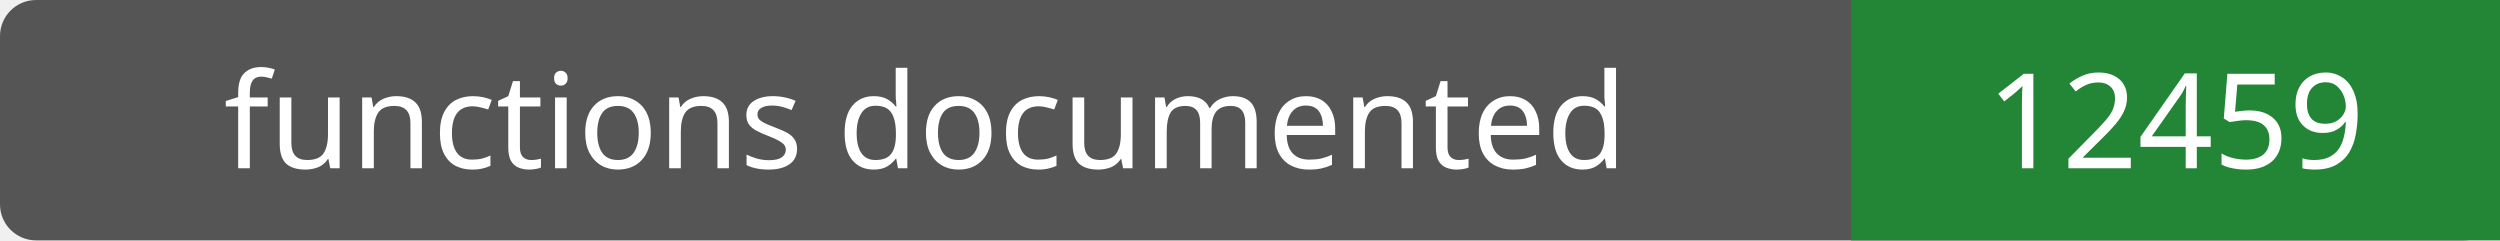
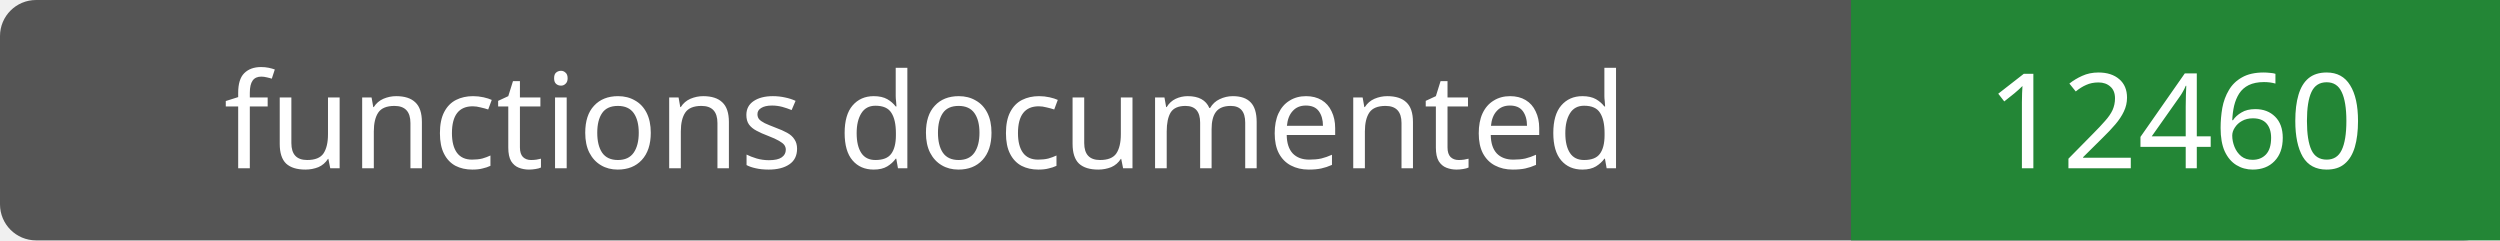
- <svg xmlns="http://www.w3.org/2000/svg" width="208" height="20" role="img" aria-label="functions documented: 12459">
+ <svg xmlns="http://www.w3.org/2000/svg" width="208" height="20" role="img" aria-label="functions documented: 12460">
  <rect width="208" height="20" rx="3" fill="#555" />
  <path fill="#238636" d="M154 0h54v20H154z" />
  <g fill="#fff" text-anchor="middle" font-family="Verdana,sans-serif" font-size="11">
    <text x="77.0" y="14">functions documented</text>
-     <text x="181.0" y="14">12459</text>
+     <text x="181.0" y="14">12460</text>
  </g>
</svg>
